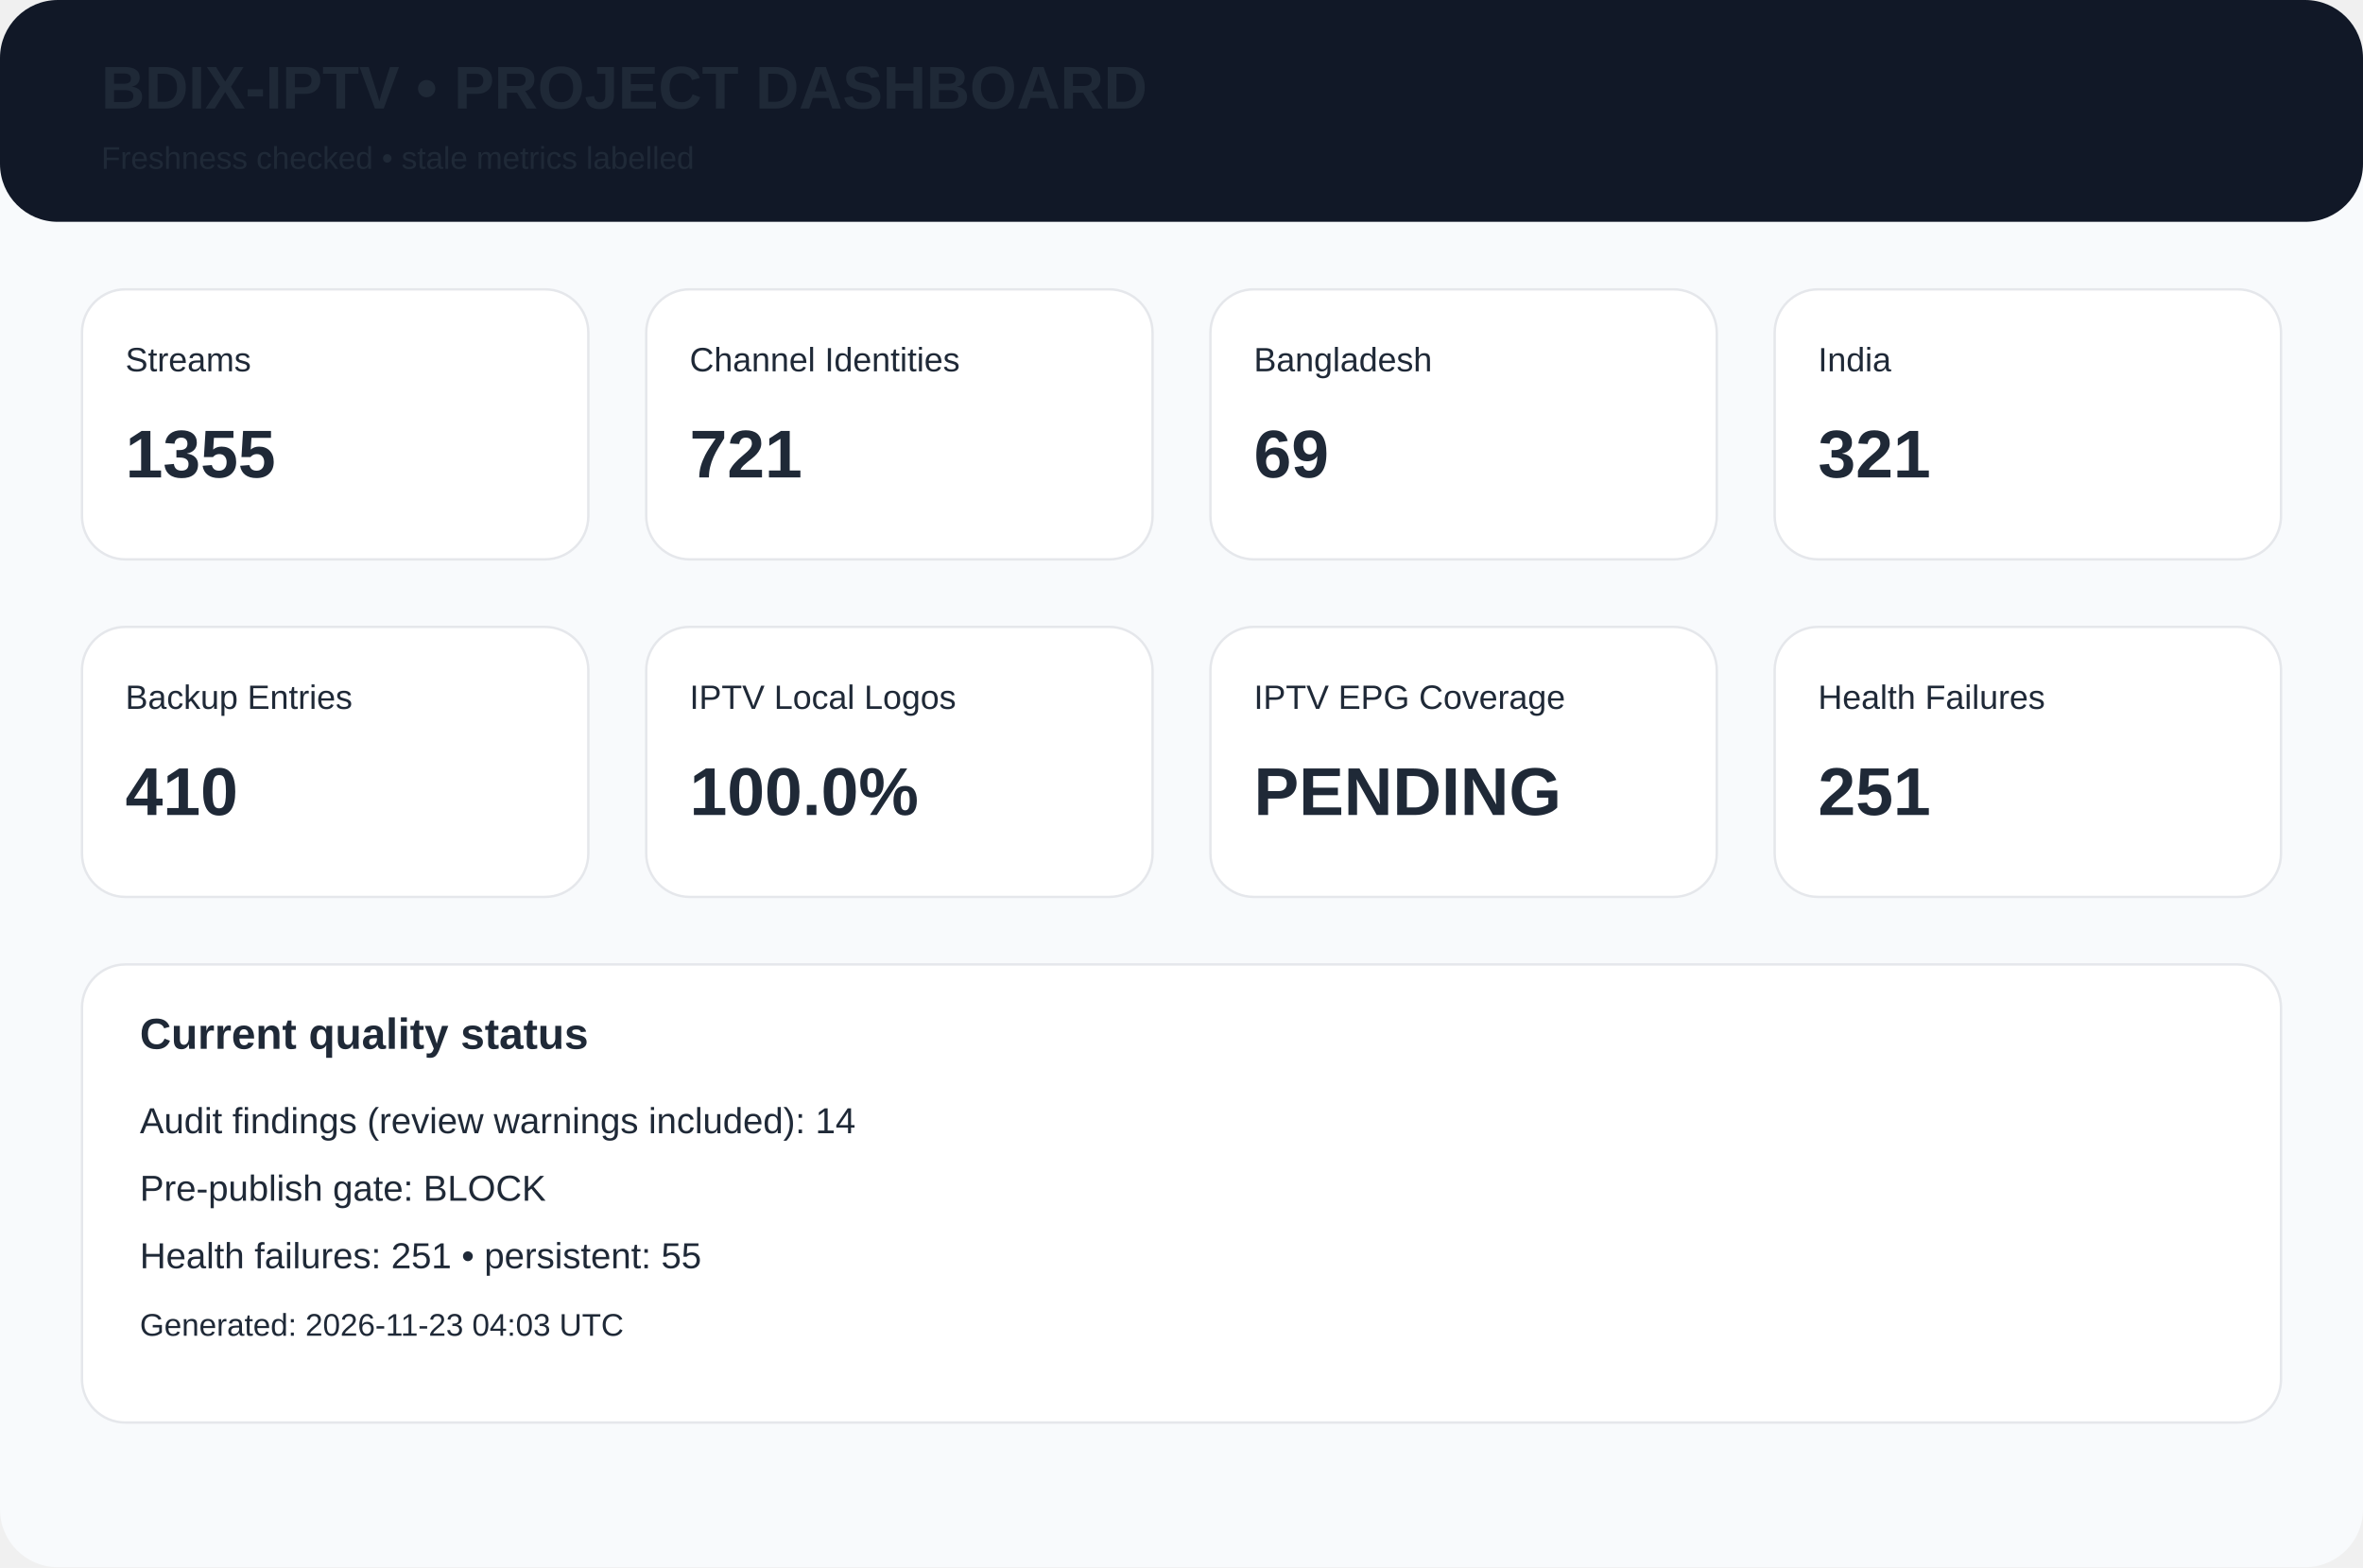
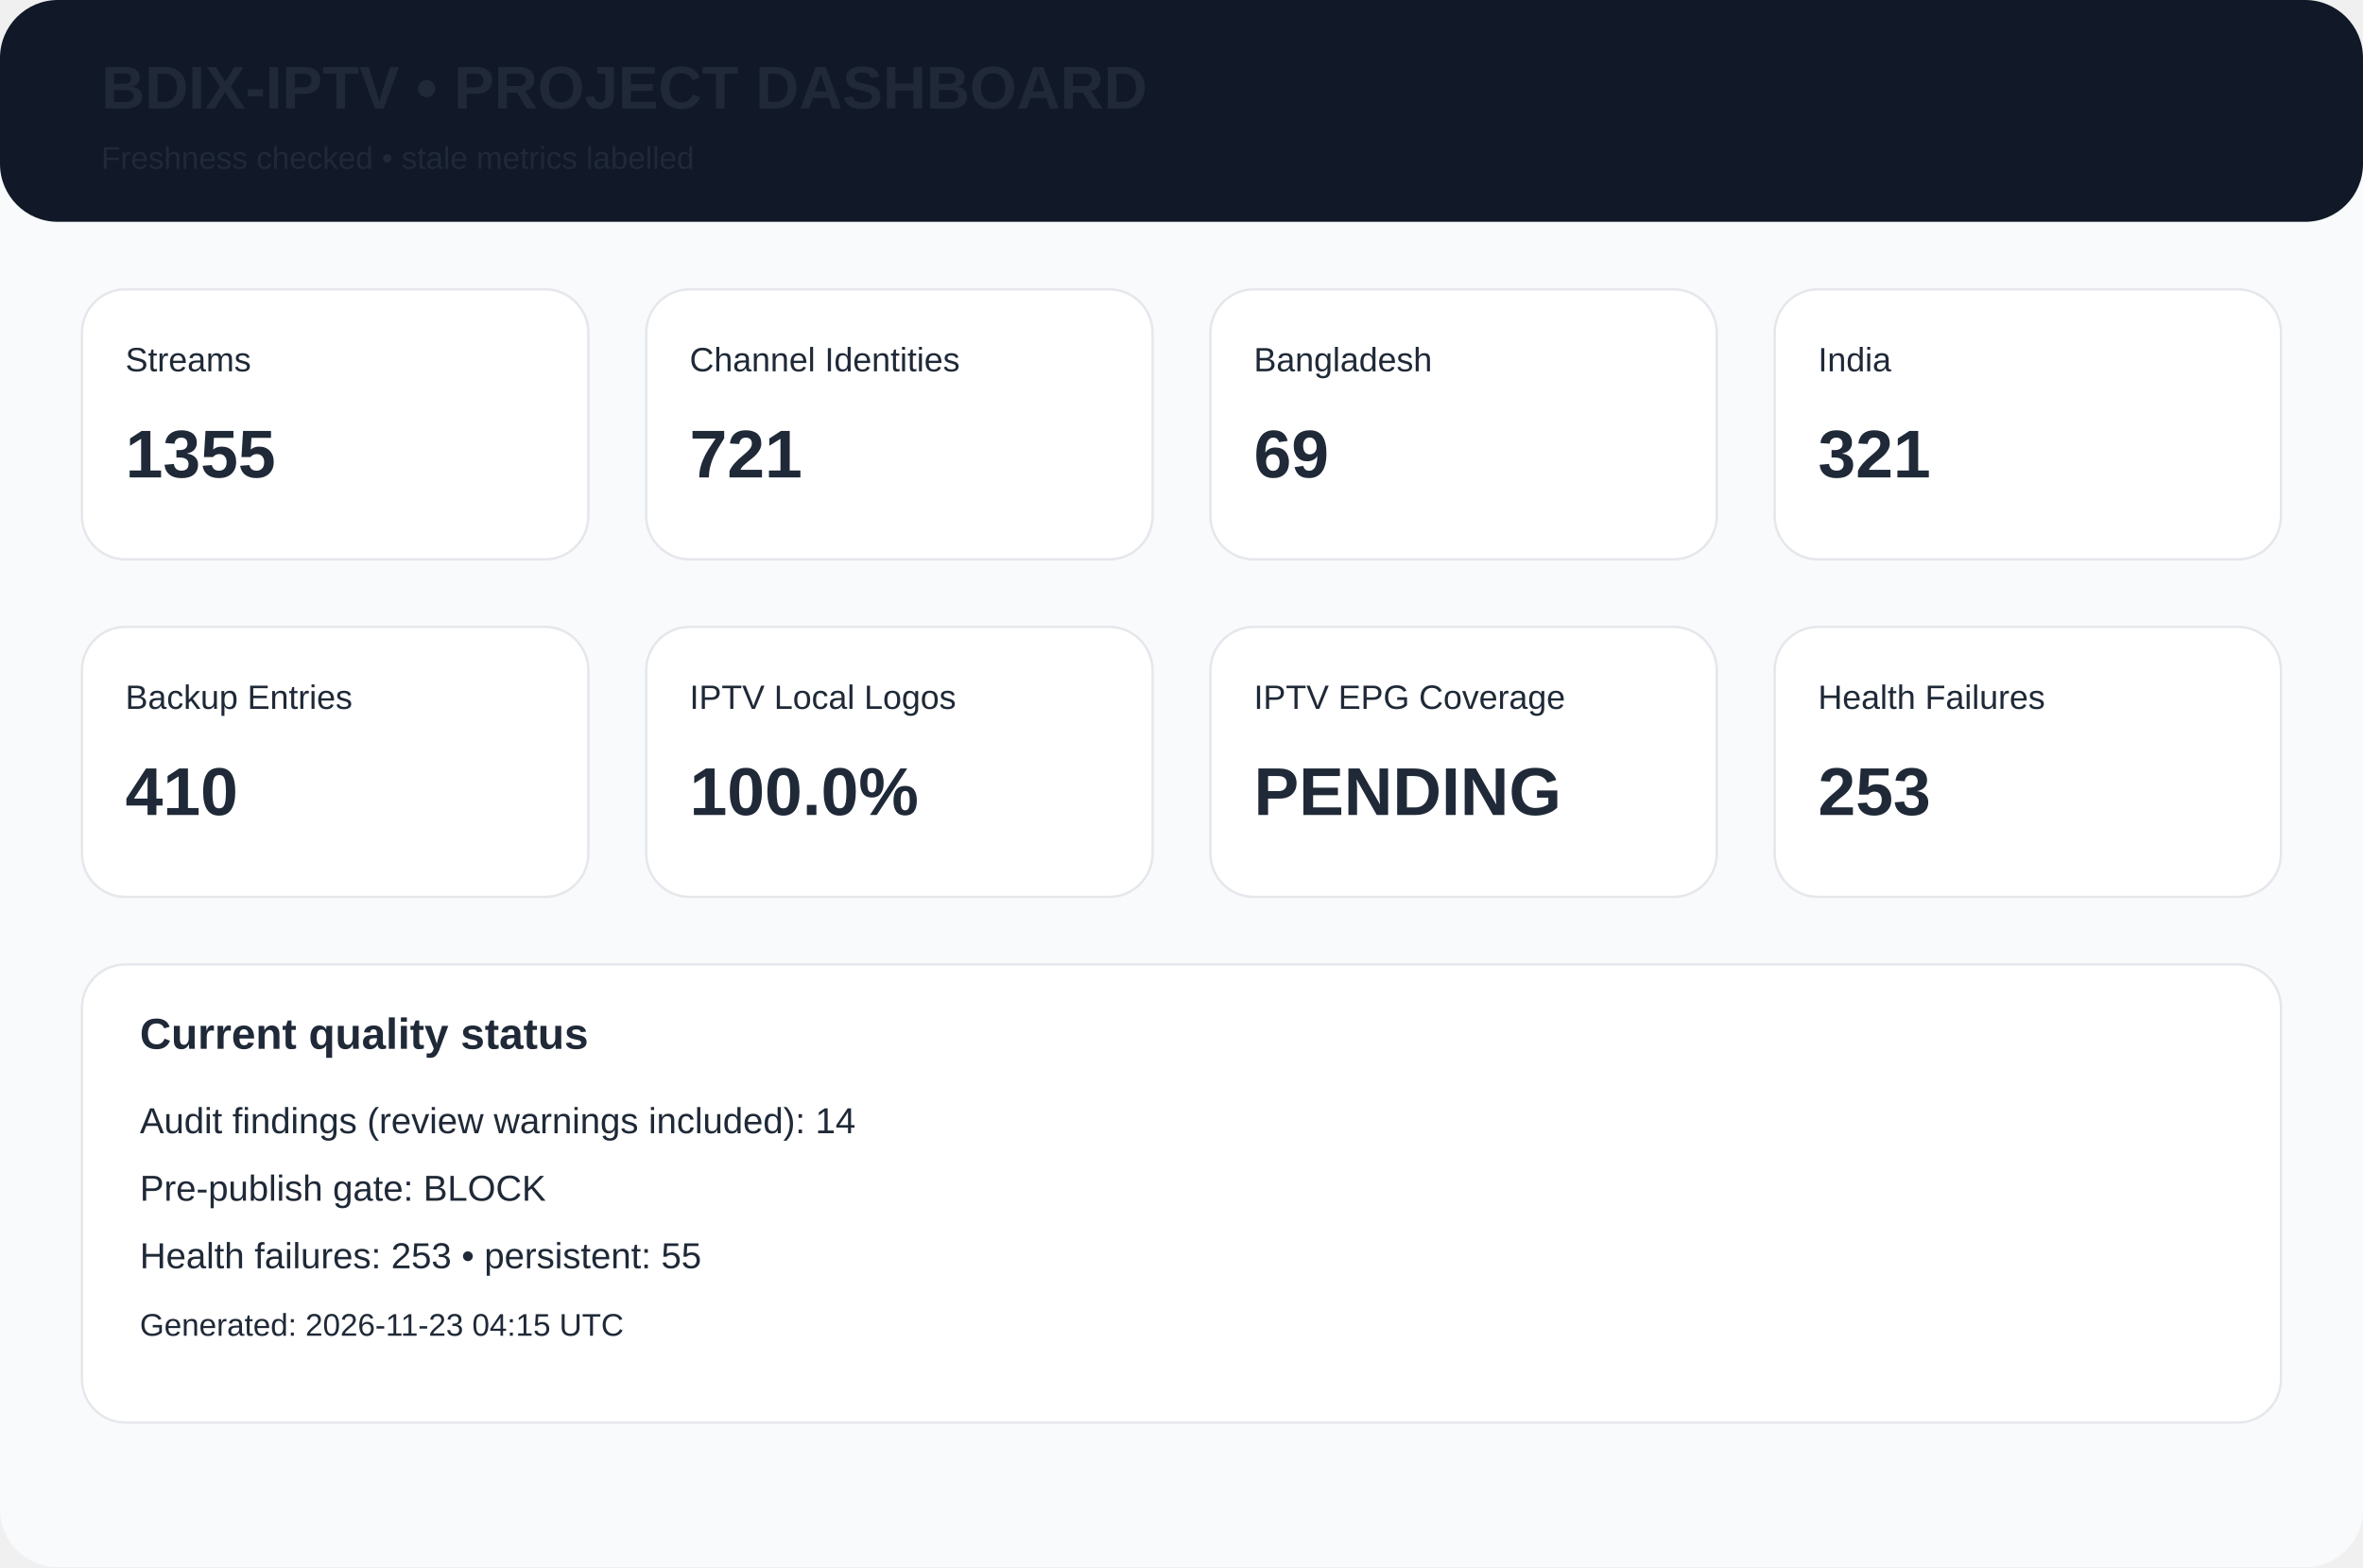
<svg xmlns="http://www.w3.org/2000/svg" width="980" height="650" viewBox="0 0 980 650">
  <rect width="980" height="650" rx="24" fill="#f8fafc" />
  <rect width="980" height="92" rx="24" fill="#111827" />
  <text x="42" y="45" font-family="Arial,Helvetica,sans-serif" font-size="25px" font-weight="700" fill="#1f2937">BDIX-IPTV • PROJECT DASHBOARD</text>
  <text x="42" y="70" font-family="Arial,Helvetica,sans-serif" font-size="13px" font-weight="400" fill="#1f2937">Freshness checked • stale metrics labelled</text>
  <rect x="34" y="120" width="210" height="112" rx="18" fill="white" stroke="#e5e7eb" />
  <text x="52" y="154" font-family="Arial,Helvetica,sans-serif" font-size="14px" font-weight="400" fill="#1f2937">Streams</text>
  <text x="52" y="198" font-family="Arial,Helvetica,sans-serif" font-size="28px" font-weight="700" fill="#1f2937">1355</text>
  <rect x="268" y="120" width="210" height="112" rx="18" fill="white" stroke="#e5e7eb" />
  <text x="286" y="154" font-family="Arial,Helvetica,sans-serif" font-size="14px" font-weight="400" fill="#1f2937">Channel Identities</text>
  <text x="286" y="198" font-family="Arial,Helvetica,sans-serif" font-size="28px" font-weight="700" fill="#1f2937">721</text>
  <rect x="502" y="120" width="210" height="112" rx="18" fill="white" stroke="#e5e7eb" />
  <text x="520" y="154" font-family="Arial,Helvetica,sans-serif" font-size="14px" font-weight="400" fill="#1f2937">Bangladesh</text>
  <text x="520" y="198" font-family="Arial,Helvetica,sans-serif" font-size="28px" font-weight="700" fill="#1f2937">69</text>
  <rect x="736" y="120" width="210" height="112" rx="18" fill="white" stroke="#e5e7eb" />
  <text x="754" y="154" font-family="Arial,Helvetica,sans-serif" font-size="14px" font-weight="400" fill="#1f2937">India</text>
  <text x="754" y="198" font-family="Arial,Helvetica,sans-serif" font-size="28px" font-weight="700" fill="#1f2937">321</text>
  <rect x="34" y="260" width="210" height="112" rx="18" fill="white" stroke="#e5e7eb" />
  <text x="52" y="294" font-family="Arial,Helvetica,sans-serif" font-size="14px" font-weight="400" fill="#1f2937">Backup Entries</text>
  <text x="52" y="338" font-family="Arial,Helvetica,sans-serif" font-size="28px" font-weight="700" fill="#1f2937">410</text>
  <rect x="268" y="260" width="210" height="112" rx="18" fill="white" stroke="#e5e7eb" />
  <text x="286" y="294" font-family="Arial,Helvetica,sans-serif" font-size="14px" font-weight="400" fill="#1f2937">IPTV Local Logos</text>
  <text x="286" y="338" font-family="Arial,Helvetica,sans-serif" font-size="28px" font-weight="700" fill="#1f2937">100.0%</text>
  <rect x="502" y="260" width="210" height="112" rx="18" fill="white" stroke="#e5e7eb" />
  <text x="520" y="294" font-family="Arial,Helvetica,sans-serif" font-size="14px" font-weight="400" fill="#1f2937">IPTV EPG Coverage</text>
  <text x="520" y="338" font-family="Arial,Helvetica,sans-serif" font-size="28px" font-weight="700" fill="#1f2937">PENDING</text>
  <rect x="736" y="260" width="210" height="112" rx="18" fill="white" stroke="#e5e7eb" />
  <text x="754" y="294" font-family="Arial,Helvetica,sans-serif" font-size="14px" font-weight="400" fill="#1f2937">Health Failures</text>
-   <text x="754" y="338" font-family="Arial,Helvetica,sans-serif" font-size="28px" font-weight="700" fill="#1f2937">251</text>
+   <text x="754" y="338" font-family="Arial,Helvetica,sans-serif" font-size="28px" font-weight="700" fill="#1f2937">253</text>
  <rect x="34" y="400" width="912" height="190" rx="18" fill="white" stroke="#e5e7eb" />
  <text x="58" y="435" font-family="Arial,Helvetica,sans-serif" font-size="18px" font-weight="700" fill="#1f2937">Current quality status</text>
  <text x="58" y="470" font-family="Arial,Helvetica,sans-serif" font-size="15px" font-weight="400" fill="#1f2937">Audit findings (review warnings included): 14</text>
  <text x="58" y="498" font-family="Arial,Helvetica,sans-serif" font-size="15px" font-weight="400" fill="#1f2937">Pre-publish gate: BLOCK</text>
-   <text x="58" y="526" font-family="Arial,Helvetica,sans-serif" font-size="15px" font-weight="400" fill="#1f2937">Health failures: 251 • persistent: 55</text>
-   <text x="58" y="554" font-family="Arial,Helvetica,sans-serif" font-size="13px" font-weight="400" fill="#1f2937">Generated: 2026-11-23 04:03 UTC</text>
+   <text x="58" y="526" font-family="Arial,Helvetica,sans-serif" font-size="15px" font-weight="400" fill="#1f2937">Health failures: 253 • persistent: 55</text>
+   <text x="58" y="554" font-family="Arial,Helvetica,sans-serif" font-size="13px" font-weight="400" fill="#1f2937">Generated: 2026-11-23 04:15 UTC</text>
</svg>
